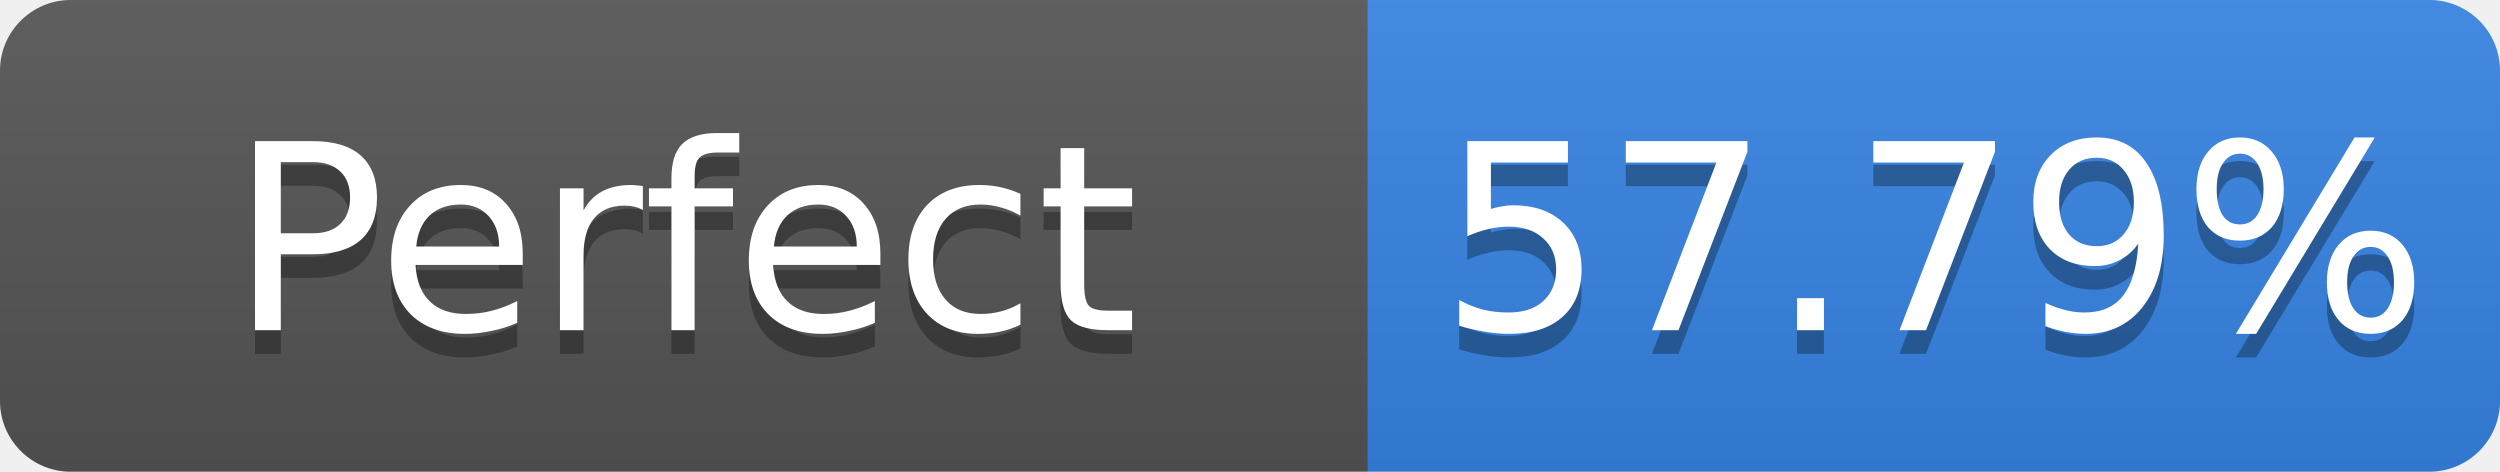
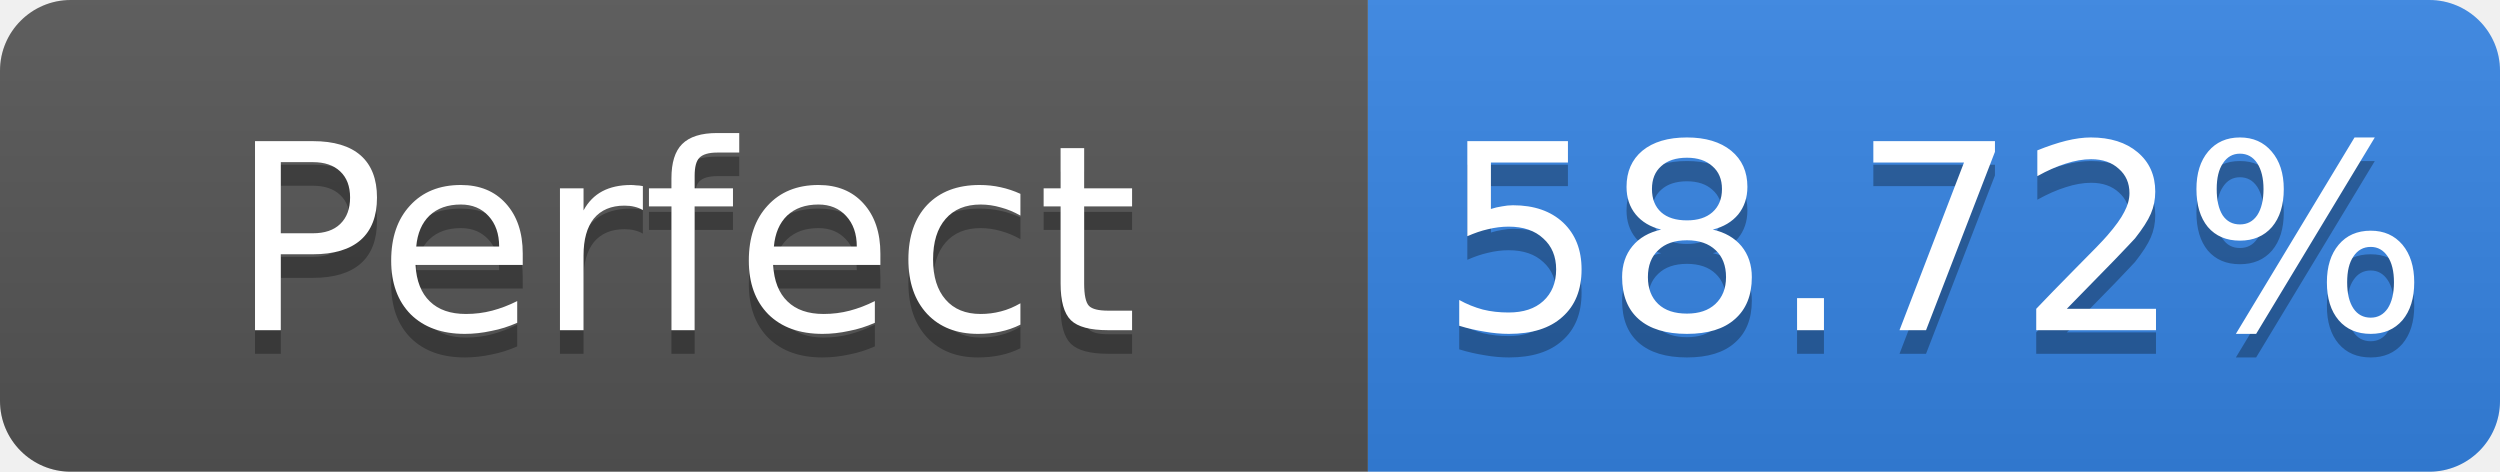
- <svg xmlns="http://www.w3.org/2000/svg" width="106" height="20" role="img" aria-label="Perfect: 57.79%">
+ <svg xmlns="http://www.w3.org/2000/svg" width="106" height="20" role="img" aria-label="Perfect: 58.72%">
  <linearGradient id="s" x2="0" y2="100%">
    <stop offset="0" stop-color="#bbb" stop-opacity=".1" />
    <stop offset="1" stop-opacity=".1" />
  </linearGradient>
  <clipPath id="r">
    <rect width="106" height="20" rx="3" fill="#fff" />
  </clipPath>
  <g clip-path="url(#r)">
    <rect width="58" height="20" fill="#555" />
    <rect x="58" width="48" height="20" fill="#3584e4" />
    <rect width="106" height="20" fill="url(#s)" />
  </g>
  <g fill="#fff" text-anchor="middle" font-family="Verdana,Geneva,DejaVu Sans,sans-serif" font-size="11">
    <text x="29.0" y="15" fill="#010101" fill-opacity=".3">Perfect</text>
    <text x="29.0" y="14">Perfect</text>
-     <text x="82.0" y="15" fill="#010101" fill-opacity=".3">57.79%</text>
-     <text x="82.0" y="14">57.79%</text>
+     <text x="82.0" y="15" fill="#010101" fill-opacity=".3">58.72%</text>
+     <text x="82.0" y="14">58.72%</text>
  </g>
</svg>
